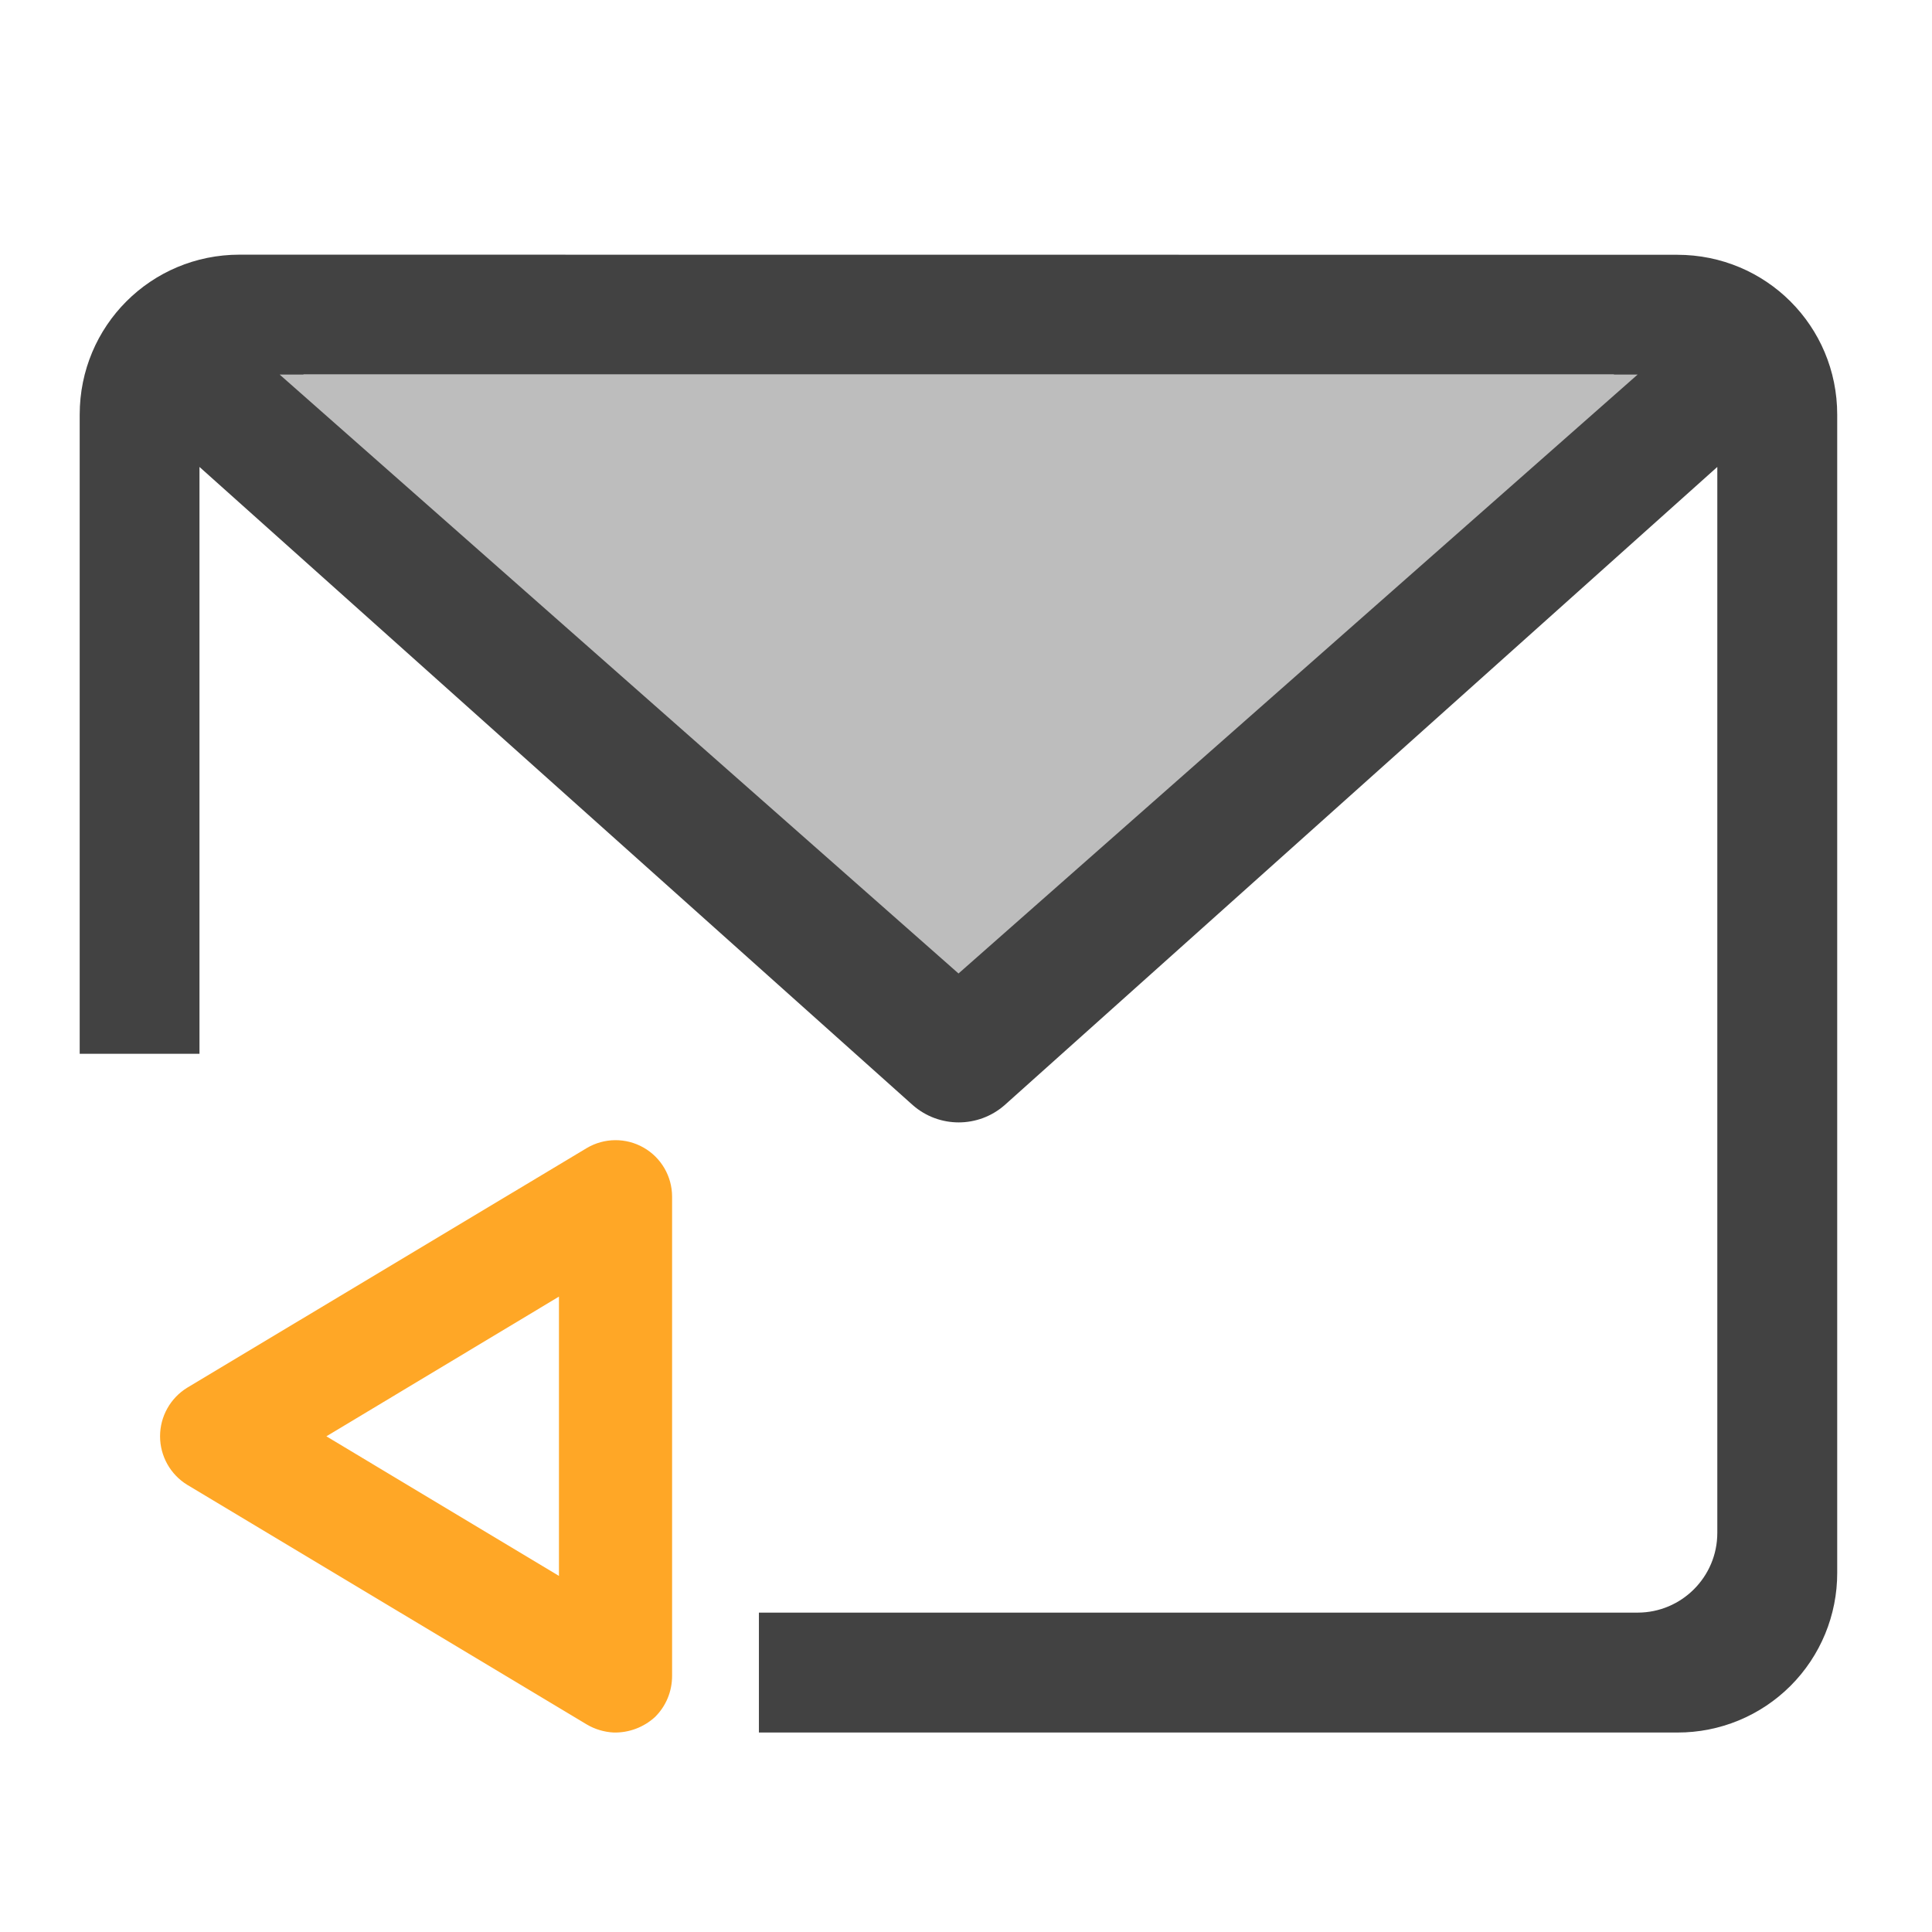
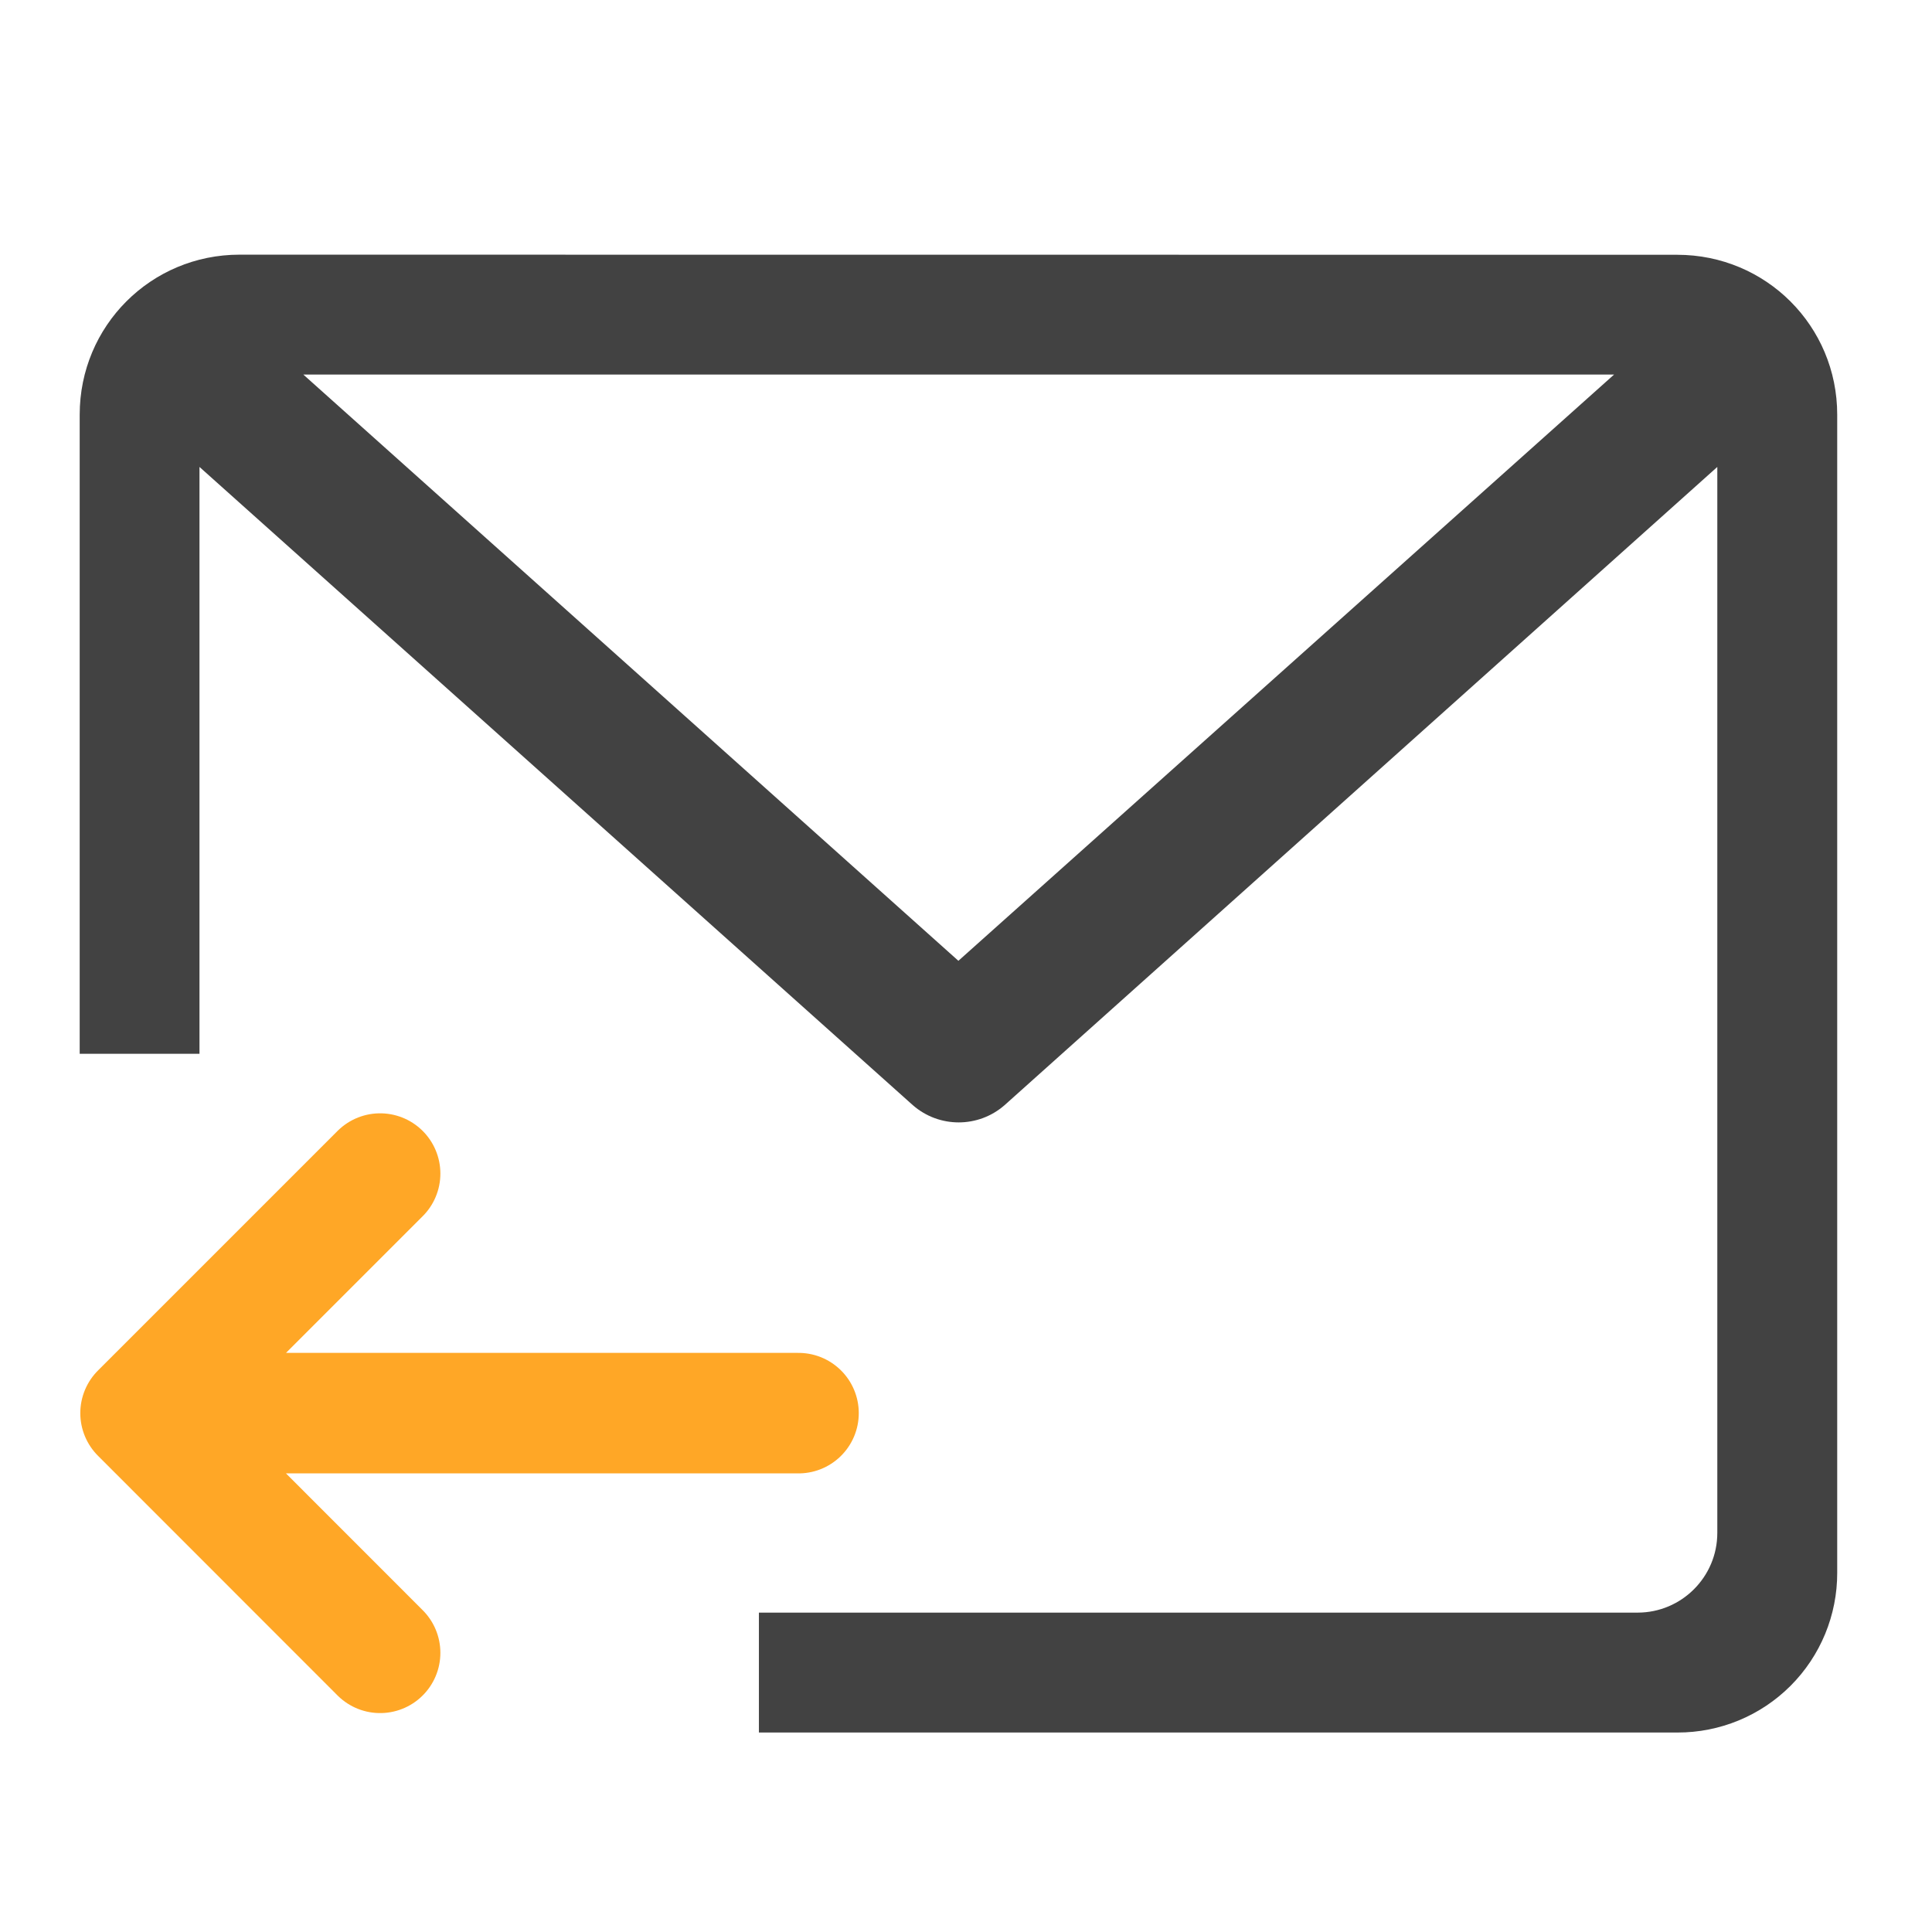
<svg xmlns="http://www.w3.org/2000/svg" width="16pt" height="16pt" viewBox="0 0 16 16">
  <path d="M13.89 2.11c.735 0 1.325.59 1.325 1.324v9.59a1.32 1.32 0 0 1-1.324 1.324H6.285v-.993h7.277c.364 0 .66-.296.66-.66V3.867L8.32 9.152a.577.577 0 0 1-.761 0L1.652 3.867v4.86H.66V3.434c0-.735.59-1.325 1.324-1.325zm-.523.992H2.512l5.425 4.855zm0 0" fill="#424242" />
-   <path d="M2.316 3.102h11.246l-5.624 4.96zm0 0" fill-rule="evenodd" fill="#bdbdbd" />
-   <path d="M5.082 14.348a.49.49 0 0 0 .344-.13c.09-.09.14-.21.14-.34V9.91a.468.468 0 0 0-.707-.402l-3.308 1.984a.472.472 0 0 0 0 .805l3.308 1.984c.067.04.145.063.223.067zm-.453-1.297l-1.926-1.156 1.926-1.157zm0 0" fill="#ffa726" />
+   <path d="M3.148 9.719l-1.984 1.984 1.984 1.985M1.496 11.703h5.117" fill="none" stroke-width=".998" stroke-linecap="round" stroke-linejoin="round" stroke="#ffa726" />
</svg>
